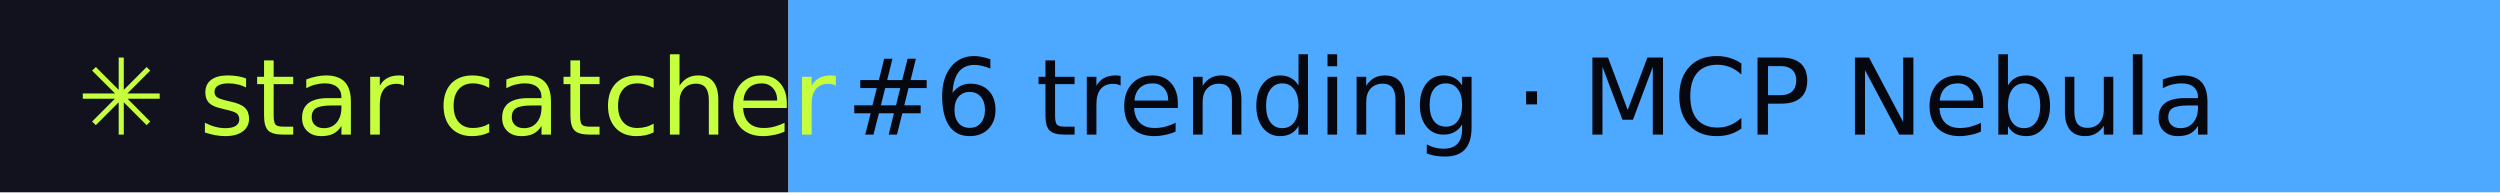
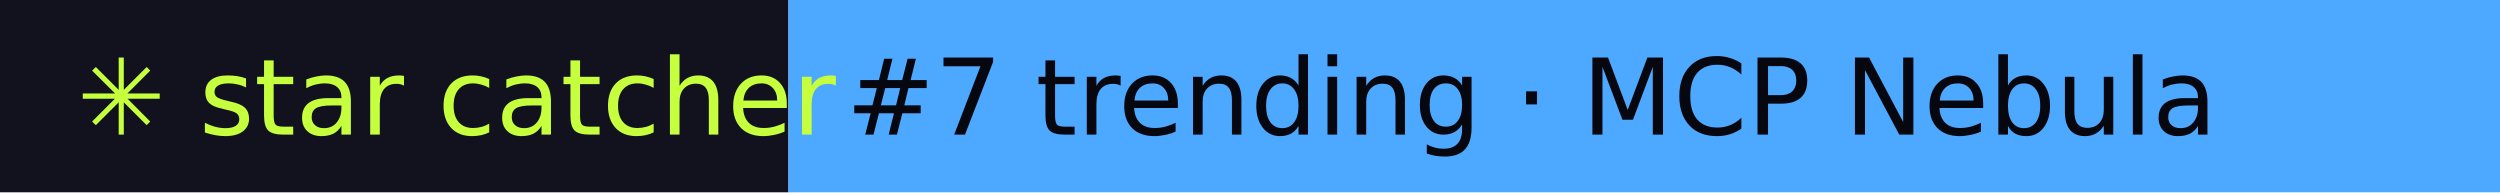
- <svg xmlns="http://www.w3.org/2000/svg" width="260" height="20" role="img" aria-label="star catcher: #6 trending · MCP Nebula">
+ <svg xmlns="http://www.w3.org/2000/svg" width="260" height="20" role="img" aria-label="star catcher: #7 trending · MCP Nebula">
  <rect width="82" height="20" fill="#12121F" />
  <rect x="82" width="178" height="20" fill="#4DA8FF" />
  <g font-family="Verdana,DejaVu Sans,sans-serif" font-size="11">
    <text x="8" y="14" fill="#C6FF3D">✳ star catcher</text>
-     <text x="88" y="14" fill="#07070F">#6 trending · MCP Nebula</text>
+     <text x="88" y="14" fill="#07070F">#7 trending · MCP Nebula</text>
  </g>
</svg>
